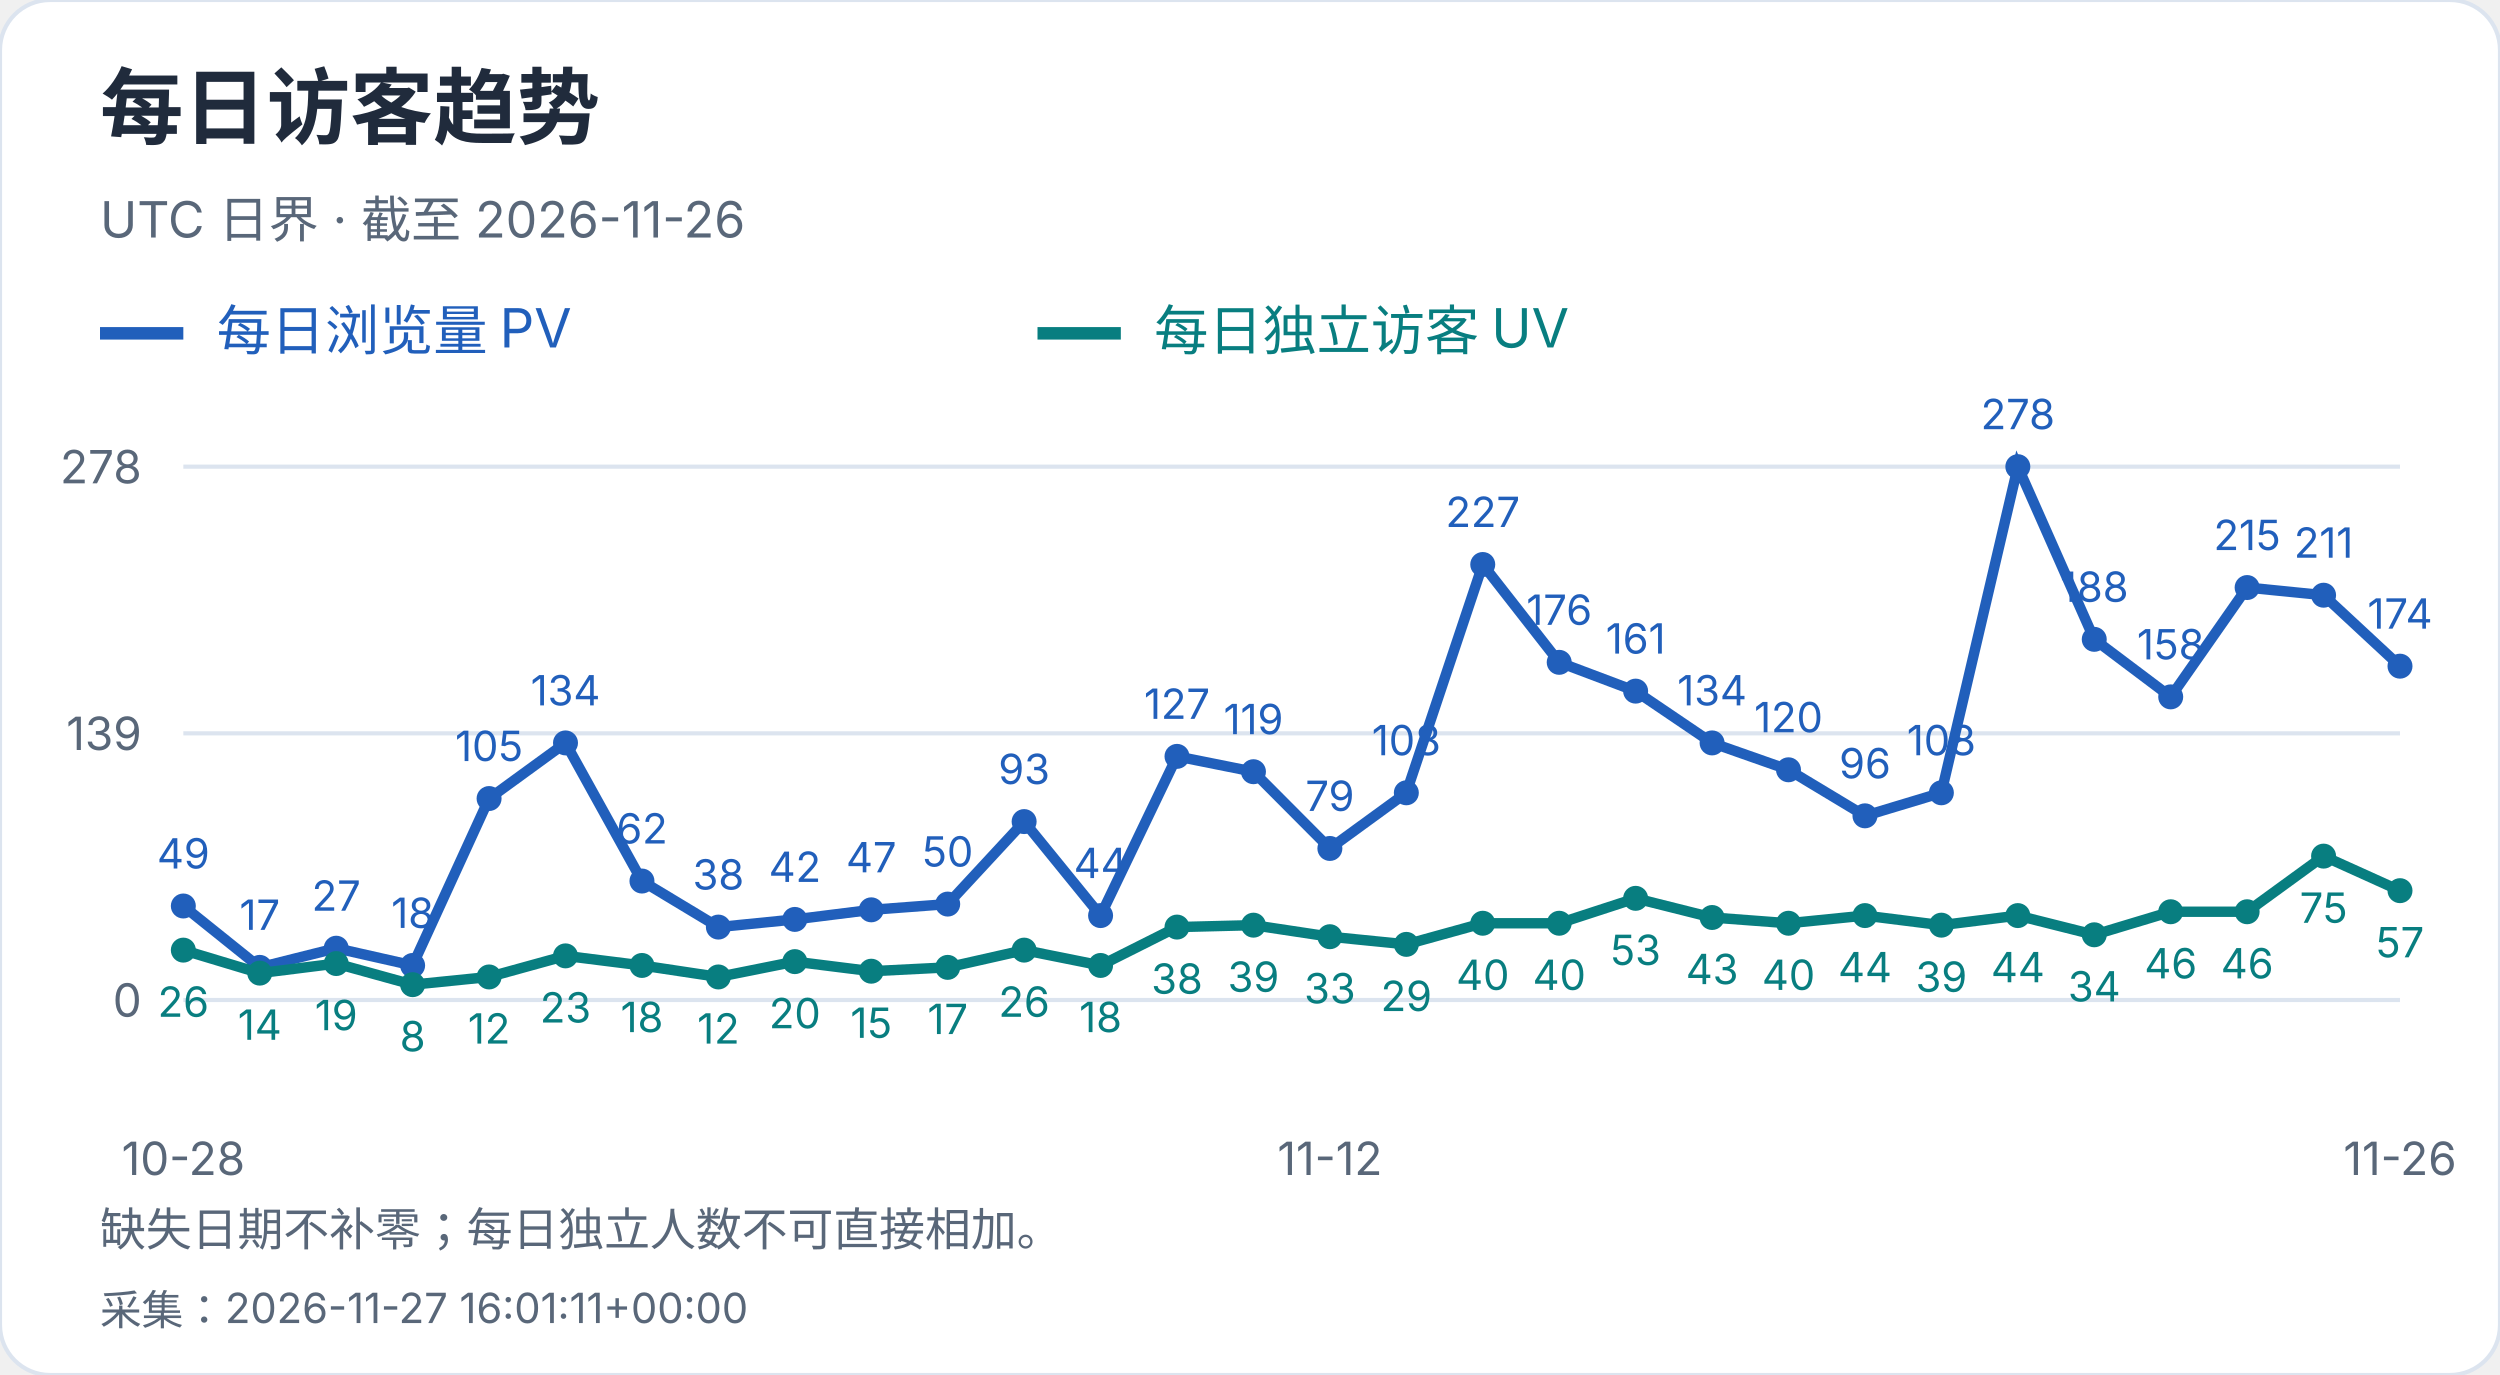
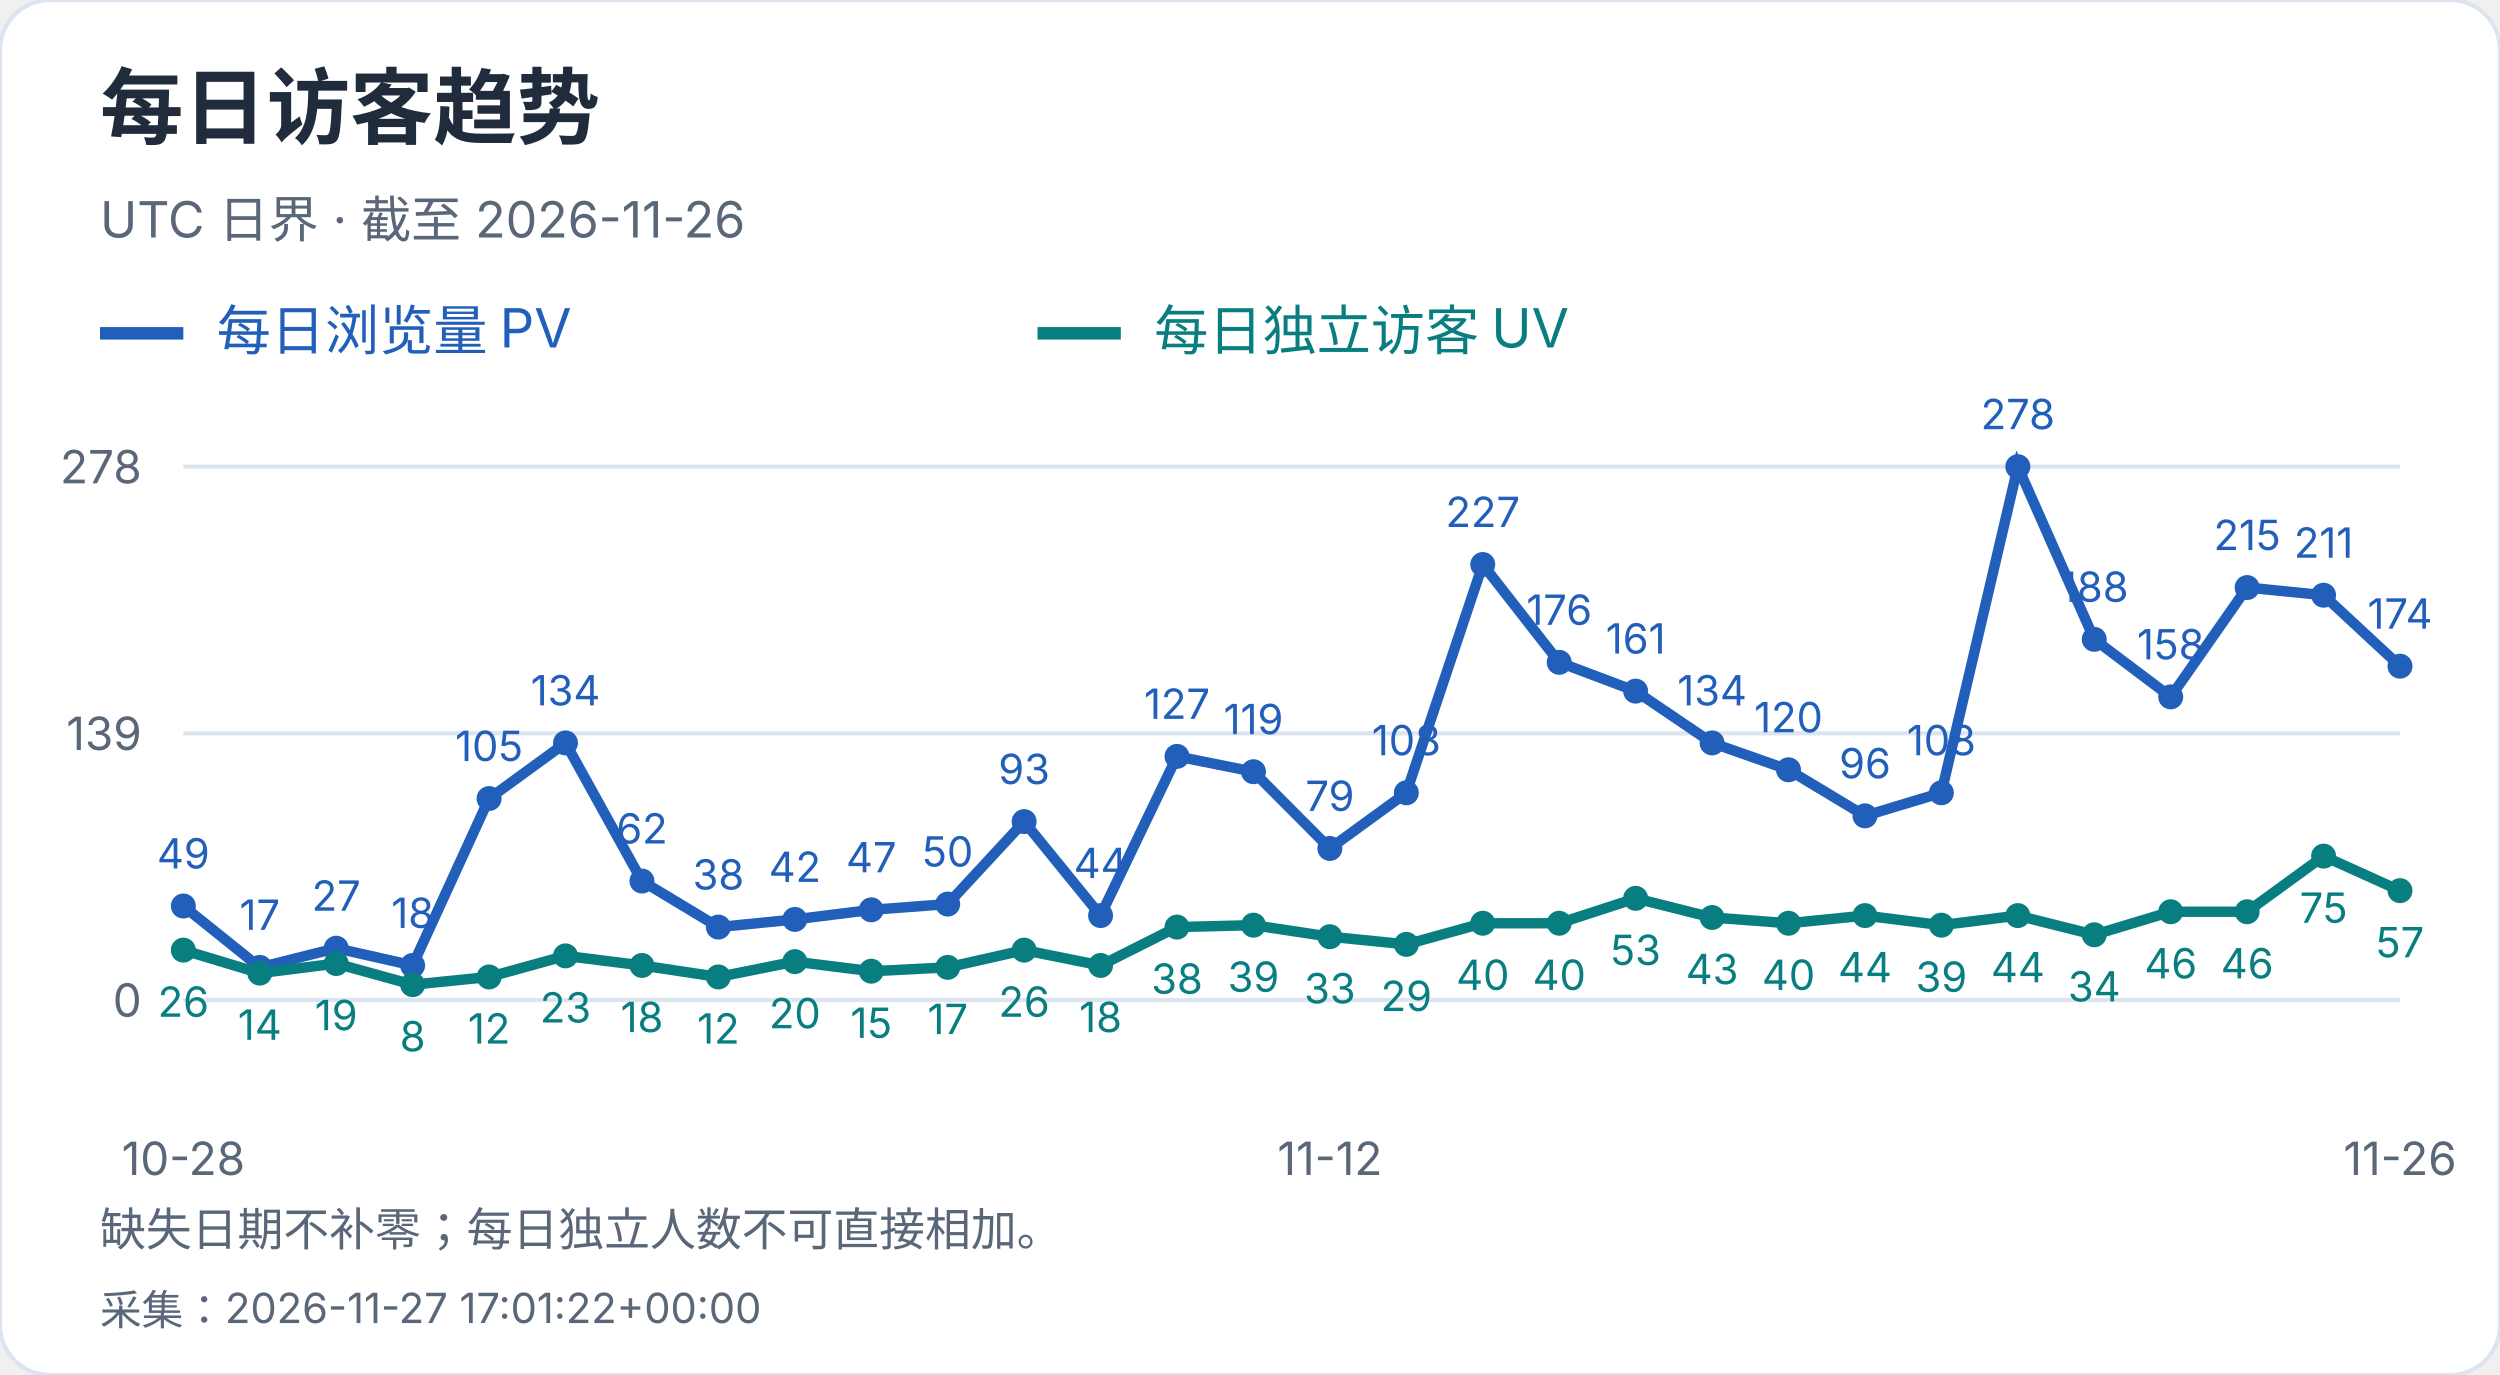
<svg xmlns="http://www.w3.org/2000/svg" width="600" height="330" viewBox="0 0 600 330" role="img" aria-label="每日访客趋势">
  <style>text{font-family:-apple-system,BlinkMacSystemFont,"Segoe UI","PingFang SC","Microsoft YaHei",sans-serif;font-variant-numeric:tabular-nums}</style>
  <rect width="600" height="330" rx="12" fill="white" stroke="#dce4ef" />
  <text x="24" y="33" font-size="20" fill="#202b3c" font-weight="650" text-anchor="start">每日访客趋势</text>
  <text x="24" y="57" font-size="12" fill="#596779" font-weight="400" text-anchor="start">UTC 日界 · 截至 2026-11-26</text>
  <path d="M24 80h20" stroke="#215fbb" stroke-width="3" />
  <text x="52" y="84" font-size="13" fill="#215fbb" font-weight="400" text-anchor="start">每日浏览量 PV</text>
  <path d="M249 80h20" stroke="#087e80" stroke-width="3" />
  <text x="277" y="84" font-size="13" fill="#087e80" font-weight="400" text-anchor="start">每日独立访客 UV</text>
  <path d="M44 240.0H576" stroke="#dce4ef" />
  <text x="34" y="244.0" font-size="11" fill="#596779" font-weight="400" text-anchor="end">0</text>
  <path d="M44 176.0H576" stroke="#dce4ef" />
  <text x="34" y="180.0" font-size="11" fill="#596779" font-weight="400" text-anchor="end">139</text>
  <path d="M44 112.0H576" stroke="#dce4ef" />
  <text x="34" y="116.0" font-size="11" fill="#596779" font-weight="400" text-anchor="end">278</text>
  <circle cx="44.00" cy="217.44" r="3" fill="#215fbb" />
  <text x="44.0" y="208.44" font-size="10" fill="#215fbb" font-weight="400" text-anchor="middle">49</text>
  <circle cx="62.34" cy="232.17" r="3" fill="#215fbb" />
  <text x="62.34" y="223.17" font-size="10" fill="#215fbb" font-weight="400" text-anchor="middle">17</text>
  <circle cx="80.69" cy="227.57" r="3" fill="#215fbb" />
  <text x="80.69" y="218.57" font-size="10" fill="#215fbb" font-weight="400" text-anchor="middle">27</text>
  <circle cx="99.03" cy="231.71" r="3" fill="#215fbb" />
  <text x="99.03" y="222.71" font-size="10" fill="#215fbb" font-weight="400" text-anchor="middle">18</text>
  <circle cx="117.38" cy="191.65" r="3" fill="#215fbb" />
  <text x="117.38" y="182.65" font-size="10" fill="#215fbb" font-weight="400" text-anchor="middle">105</text>
  <circle cx="135.72" cy="178.30" r="3" fill="#215fbb" />
  <text x="135.72" y="169.3" font-size="10" fill="#215fbb" font-weight="400" text-anchor="middle">134</text>
  <circle cx="154.07" cy="211.45" r="3" fill="#215fbb" />
  <text x="154.07" y="202.45" font-size="10" fill="#215fbb" font-weight="400" text-anchor="middle">62</text>
  <circle cx="172.41" cy="222.50" r="3" fill="#215fbb" />
  <text x="172.41" y="213.5" font-size="10" fill="#215fbb" font-weight="400" text-anchor="middle">38</text>
  <circle cx="190.76" cy="220.66" r="3" fill="#215fbb" />
  <text x="190.76" y="211.66" font-size="10" fill="#215fbb" font-weight="400" text-anchor="middle">42</text>
  <circle cx="209.10" cy="218.36" r="3" fill="#215fbb" />
  <text x="209.1" y="209.36" font-size="10" fill="#215fbb" font-weight="400" text-anchor="middle">47</text>
  <circle cx="227.45" cy="216.98" r="3" fill="#215fbb" />
  <text x="227.45" y="207.98" font-size="10" fill="#215fbb" font-weight="400" text-anchor="middle">50</text>
  <circle cx="245.79" cy="197.18" r="3" fill="#215fbb" />
  <text x="245.79" y="188.18" font-size="10" fill="#215fbb" font-weight="400" text-anchor="middle">93</text>
  <circle cx="264.14" cy="219.74" r="3" fill="#215fbb" />
  <text x="264.14" y="210.74" font-size="10" fill="#215fbb" font-weight="400" text-anchor="middle">44</text>
  <circle cx="282.48" cy="181.53" r="3" fill="#215fbb" />
  <text x="282.48" y="172.53" font-size="10" fill="#215fbb" font-weight="400" text-anchor="middle">127</text>
  <circle cx="300.83" cy="185.21" r="3" fill="#215fbb" />
  <text x="300.83" y="176.21" font-size="10" fill="#215fbb" font-weight="400" text-anchor="middle">119</text>
  <circle cx="319.17" cy="203.63" r="3" fill="#215fbb" />
  <text x="319.17" y="194.63" font-size="10" fill="#215fbb" font-weight="400" text-anchor="middle">79</text>
  <circle cx="337.52" cy="190.27" r="3" fill="#215fbb" />
  <text x="337.52" y="181.27" font-size="10" fill="#215fbb" font-weight="400" text-anchor="middle">108</text>
  <circle cx="355.86" cy="135.48" r="3" fill="#215fbb" />
  <text x="355.86" y="126.48" font-size="10" fill="#215fbb" font-weight="400" text-anchor="middle">227</text>
  <circle cx="374.21" cy="158.96" r="3" fill="#215fbb" />
  <text x="374.21" y="149.96" font-size="10" fill="#215fbb" font-weight="400" text-anchor="middle">176</text>
  <circle cx="392.55" cy="165.87" r="3" fill="#215fbb" />
  <text x="392.55" y="156.87" font-size="10" fill="#215fbb" font-weight="400" text-anchor="middle">161</text>
  <circle cx="410.90" cy="178.30" r="3" fill="#215fbb" />
  <text x="410.9" y="169.3" font-size="10" fill="#215fbb" font-weight="400" text-anchor="middle">134</text>
  <circle cx="429.24" cy="184.75" r="3" fill="#215fbb" />
  <text x="429.24" y="175.75" font-size="10" fill="#215fbb" font-weight="400" text-anchor="middle">120</text>
  <circle cx="447.59" cy="195.80" r="3" fill="#215fbb" />
  <text x="447.59" y="186.8" font-size="10" fill="#215fbb" font-weight="400" text-anchor="middle">96</text>
  <circle cx="465.93" cy="190.27" r="3" fill="#215fbb" />
  <text x="465.93" y="181.27" font-size="10" fill="#215fbb" font-weight="400" text-anchor="middle">108</text>
  <circle cx="484.28" cy="112.00" r="3" fill="#215fbb" />
  <text x="484.28" y="103.0" font-size="10" fill="#215fbb" font-weight="400" text-anchor="middle">278</text>
  <circle cx="502.62" cy="153.44" r="3" fill="#215fbb" />
  <text x="502.62" y="144.44" font-size="10" fill="#215fbb" font-weight="400" text-anchor="middle">188</text>
  <circle cx="520.97" cy="167.25" r="3" fill="#215fbb" />
  <text x="520.97" y="158.25" font-size="10" fill="#215fbb" font-weight="400" text-anchor="middle">158</text>
  <circle cx="539.31" cy="141.01" r="3" fill="#215fbb" />
  <text x="539.31" y="132.01" font-size="10" fill="#215fbb" font-weight="400" text-anchor="middle">215</text>
  <circle cx="557.66" cy="142.85" r="3" fill="#215fbb" />
  <text x="557.66" y="133.85" font-size="10" fill="#215fbb" font-weight="400" text-anchor="middle">211</text>
  <circle cx="576.00" cy="159.88" r="3" fill="#215fbb" />
  <text x="576.0" y="150.88" font-size="10" fill="#215fbb" font-weight="400" text-anchor="middle">174</text>
  <polyline points="44.00,217.44 62.34,232.17 80.69,227.57 99.03,231.71 117.38,191.65 135.72,178.30 154.07,211.45 172.41,222.50 190.76,220.66 209.10,218.36 227.45,216.98 245.79,197.18 264.14,219.74 282.48,181.53 300.83,185.21 319.17,203.63 337.52,190.27 355.86,135.48 374.21,158.96 392.55,165.87 410.90,178.30 429.24,184.75 447.59,195.80 465.93,190.27 484.28,112.00 502.62,153.44 520.97,167.25 539.31,141.01 557.66,142.85 576.00,159.88" fill="none" stroke="#215fbb" stroke-width="2.5" />
  <circle cx="44.00" cy="228.03" r="3" fill="#087e80" />
  <text x="44.0" y="244.03" font-size="10" fill="#087e80" font-weight="400" text-anchor="middle">26</text>
  <circle cx="62.34" cy="233.55" r="3" fill="#087e80" />
  <text x="62.34" y="249.55" font-size="10" fill="#087e80" font-weight="400" text-anchor="middle">14</text>
  <circle cx="80.69" cy="231.25" r="3" fill="#087e80" />
  <text x="80.69" y="247.25" font-size="10" fill="#087e80" font-weight="400" text-anchor="middle">19</text>
  <circle cx="99.03" cy="236.32" r="3" fill="#087e80" />
  <text x="99.03" y="252.32" font-size="10" fill="#087e80" font-weight="400" text-anchor="middle">8</text>
  <circle cx="117.38" cy="234.47" r="3" fill="#087e80" />
  <text x="117.38" y="250.47" font-size="10" fill="#087e80" font-weight="400" text-anchor="middle">12</text>
  <circle cx="135.72" cy="229.41" r="3" fill="#087e80" />
  <text x="135.72" y="245.41" font-size="10" fill="#087e80" font-weight="400" text-anchor="middle">23</text>
  <circle cx="154.07" cy="231.71" r="3" fill="#087e80" />
  <text x="154.07" y="247.71" font-size="10" fill="#087e80" font-weight="400" text-anchor="middle">18</text>
  <circle cx="172.41" cy="234.47" r="3" fill="#087e80" />
  <text x="172.41" y="250.47" font-size="10" fill="#087e80" font-weight="400" text-anchor="middle">12</text>
  <circle cx="190.76" cy="230.79" r="3" fill="#087e80" />
  <text x="190.76" y="246.79" font-size="10" fill="#087e80" font-weight="400" text-anchor="middle">20</text>
  <circle cx="209.10" cy="233.09" r="3" fill="#087e80" />
  <text x="209.1" y="249.09" font-size="10" fill="#087e80" font-weight="400" text-anchor="middle">15</text>
  <circle cx="227.45" cy="232.17" r="3" fill="#087e80" />
  <text x="227.45" y="248.17" font-size="10" fill="#087e80" font-weight="400" text-anchor="middle">17</text>
  <circle cx="245.79" cy="228.03" r="3" fill="#087e80" />
  <text x="245.79" y="244.03" font-size="10" fill="#087e80" font-weight="400" text-anchor="middle">26</text>
  <circle cx="264.14" cy="231.71" r="3" fill="#087e80" />
  <text x="264.14" y="247.71" font-size="10" fill="#087e80" font-weight="400" text-anchor="middle">18</text>
  <circle cx="282.48" cy="222.50" r="3" fill="#087e80" />
  <text x="282.48" y="238.5" font-size="10" fill="#087e80" font-weight="400" text-anchor="middle">38</text>
  <circle cx="300.83" cy="222.04" r="3" fill="#087e80" />
  <text x="300.83" y="238.04" font-size="10" fill="#087e80" font-weight="400" text-anchor="middle">39</text>
  <circle cx="319.17" cy="224.81" r="3" fill="#087e80" />
  <text x="319.17" y="240.81" font-size="10" fill="#087e80" font-weight="400" text-anchor="middle">33</text>
  <circle cx="337.52" cy="226.65" r="3" fill="#087e80" />
  <text x="337.52" y="242.65" font-size="10" fill="#087e80" font-weight="400" text-anchor="middle">29</text>
  <circle cx="355.86" cy="221.58" r="3" fill="#087e80" />
  <text x="355.86" y="237.58" font-size="10" fill="#087e80" font-weight="400" text-anchor="middle">40</text>
  <circle cx="374.21" cy="221.58" r="3" fill="#087e80" />
  <text x="374.21" y="237.58" font-size="10" fill="#087e80" font-weight="400" text-anchor="middle">40</text>
  <circle cx="392.55" cy="215.60" r="3" fill="#087e80" />
  <text x="392.55" y="231.6" font-size="10" fill="#087e80" font-weight="400" text-anchor="middle">53</text>
  <circle cx="410.90" cy="220.20" r="3" fill="#087e80" />
  <text x="410.9" y="236.2" font-size="10" fill="#087e80" font-weight="400" text-anchor="middle">43</text>
  <circle cx="429.24" cy="221.58" r="3" fill="#087e80" />
  <text x="429.24" y="237.58" font-size="10" fill="#087e80" font-weight="400" text-anchor="middle">40</text>
  <circle cx="447.59" cy="219.74" r="3" fill="#087e80" />
  <text x="447.59" y="235.74" font-size="10" fill="#087e80" font-weight="400" text-anchor="middle">44</text>
  <circle cx="465.93" cy="222.04" r="3" fill="#087e80" />
  <text x="465.93" y="238.04" font-size="10" fill="#087e80" font-weight="400" text-anchor="middle">39</text>
  <circle cx="484.28" cy="219.74" r="3" fill="#087e80" />
  <text x="484.28" y="235.74" font-size="10" fill="#087e80" font-weight="400" text-anchor="middle">44</text>
  <circle cx="502.62" cy="224.35" r="3" fill="#087e80" />
  <text x="502.62" y="240.35" font-size="10" fill="#087e80" font-weight="400" text-anchor="middle">34</text>
  <circle cx="520.97" cy="218.82" r="3" fill="#087e80" />
  <text x="520.97" y="234.82" font-size="10" fill="#087e80" font-weight="400" text-anchor="middle">46</text>
  <circle cx="539.31" cy="218.82" r="3" fill="#087e80" />
  <text x="539.31" y="234.82" font-size="10" fill="#087e80" font-weight="400" text-anchor="middle">46</text>
  <circle cx="557.66" cy="205.47" r="3" fill="#087e80" />
  <text x="557.66" y="221.47" font-size="10" fill="#087e80" font-weight="400" text-anchor="middle">75</text>
  <circle cx="576.00" cy="213.76" r="3" fill="#087e80" />
  <text x="576.0" y="229.76" font-size="10" fill="#087e80" font-weight="400" text-anchor="middle">57</text>
  <polyline points="44.00,228.03 62.34,233.55 80.69,231.25 99.03,236.32 117.38,234.47 135.72,229.41 154.07,231.71 172.41,234.47 190.76,230.79 209.10,233.09 227.45,232.17 245.79,228.03 264.14,231.71 282.48,222.50 300.83,222.04 319.17,224.81 337.52,226.65 355.86,221.58 374.21,221.58 392.55,215.60 410.90,220.20 429.24,221.58 447.59,219.74 465.93,222.04 484.28,219.74 502.62,224.35 520.97,218.82 539.31,218.82 557.66,205.47 576.00,213.76" fill="none" stroke="#087e80" stroke-width="2.5" />
  <text x="44.0" y="282" font-size="11" fill="#596779" font-weight="400" text-anchor="middle">10-28</text>
  <text x="319.172" y="282" font-size="11" fill="#596779" font-weight="400" text-anchor="middle">11-12</text>
  <text x="576.0" y="282" font-size="11" fill="#596779" font-weight="400" text-anchor="middle">11-26</text>
  <text x="24" y="299" font-size="11" fill="#596779" font-weight="400" text-anchor="start">缺失日期不补零；每日独立人数不可直接相加。</text>
-   <text x="24" y="318" font-size="10" fill="#596779" font-weight="400" text-anchor="start">采集：2026-11-27 16:01:11+00:00</text>
+   <text x="24" y="318" font-size="10" fill="#596779" font-weight="400" text-anchor="start">采集：2026-11-27 17:01:22+00:00</text>
</svg>
